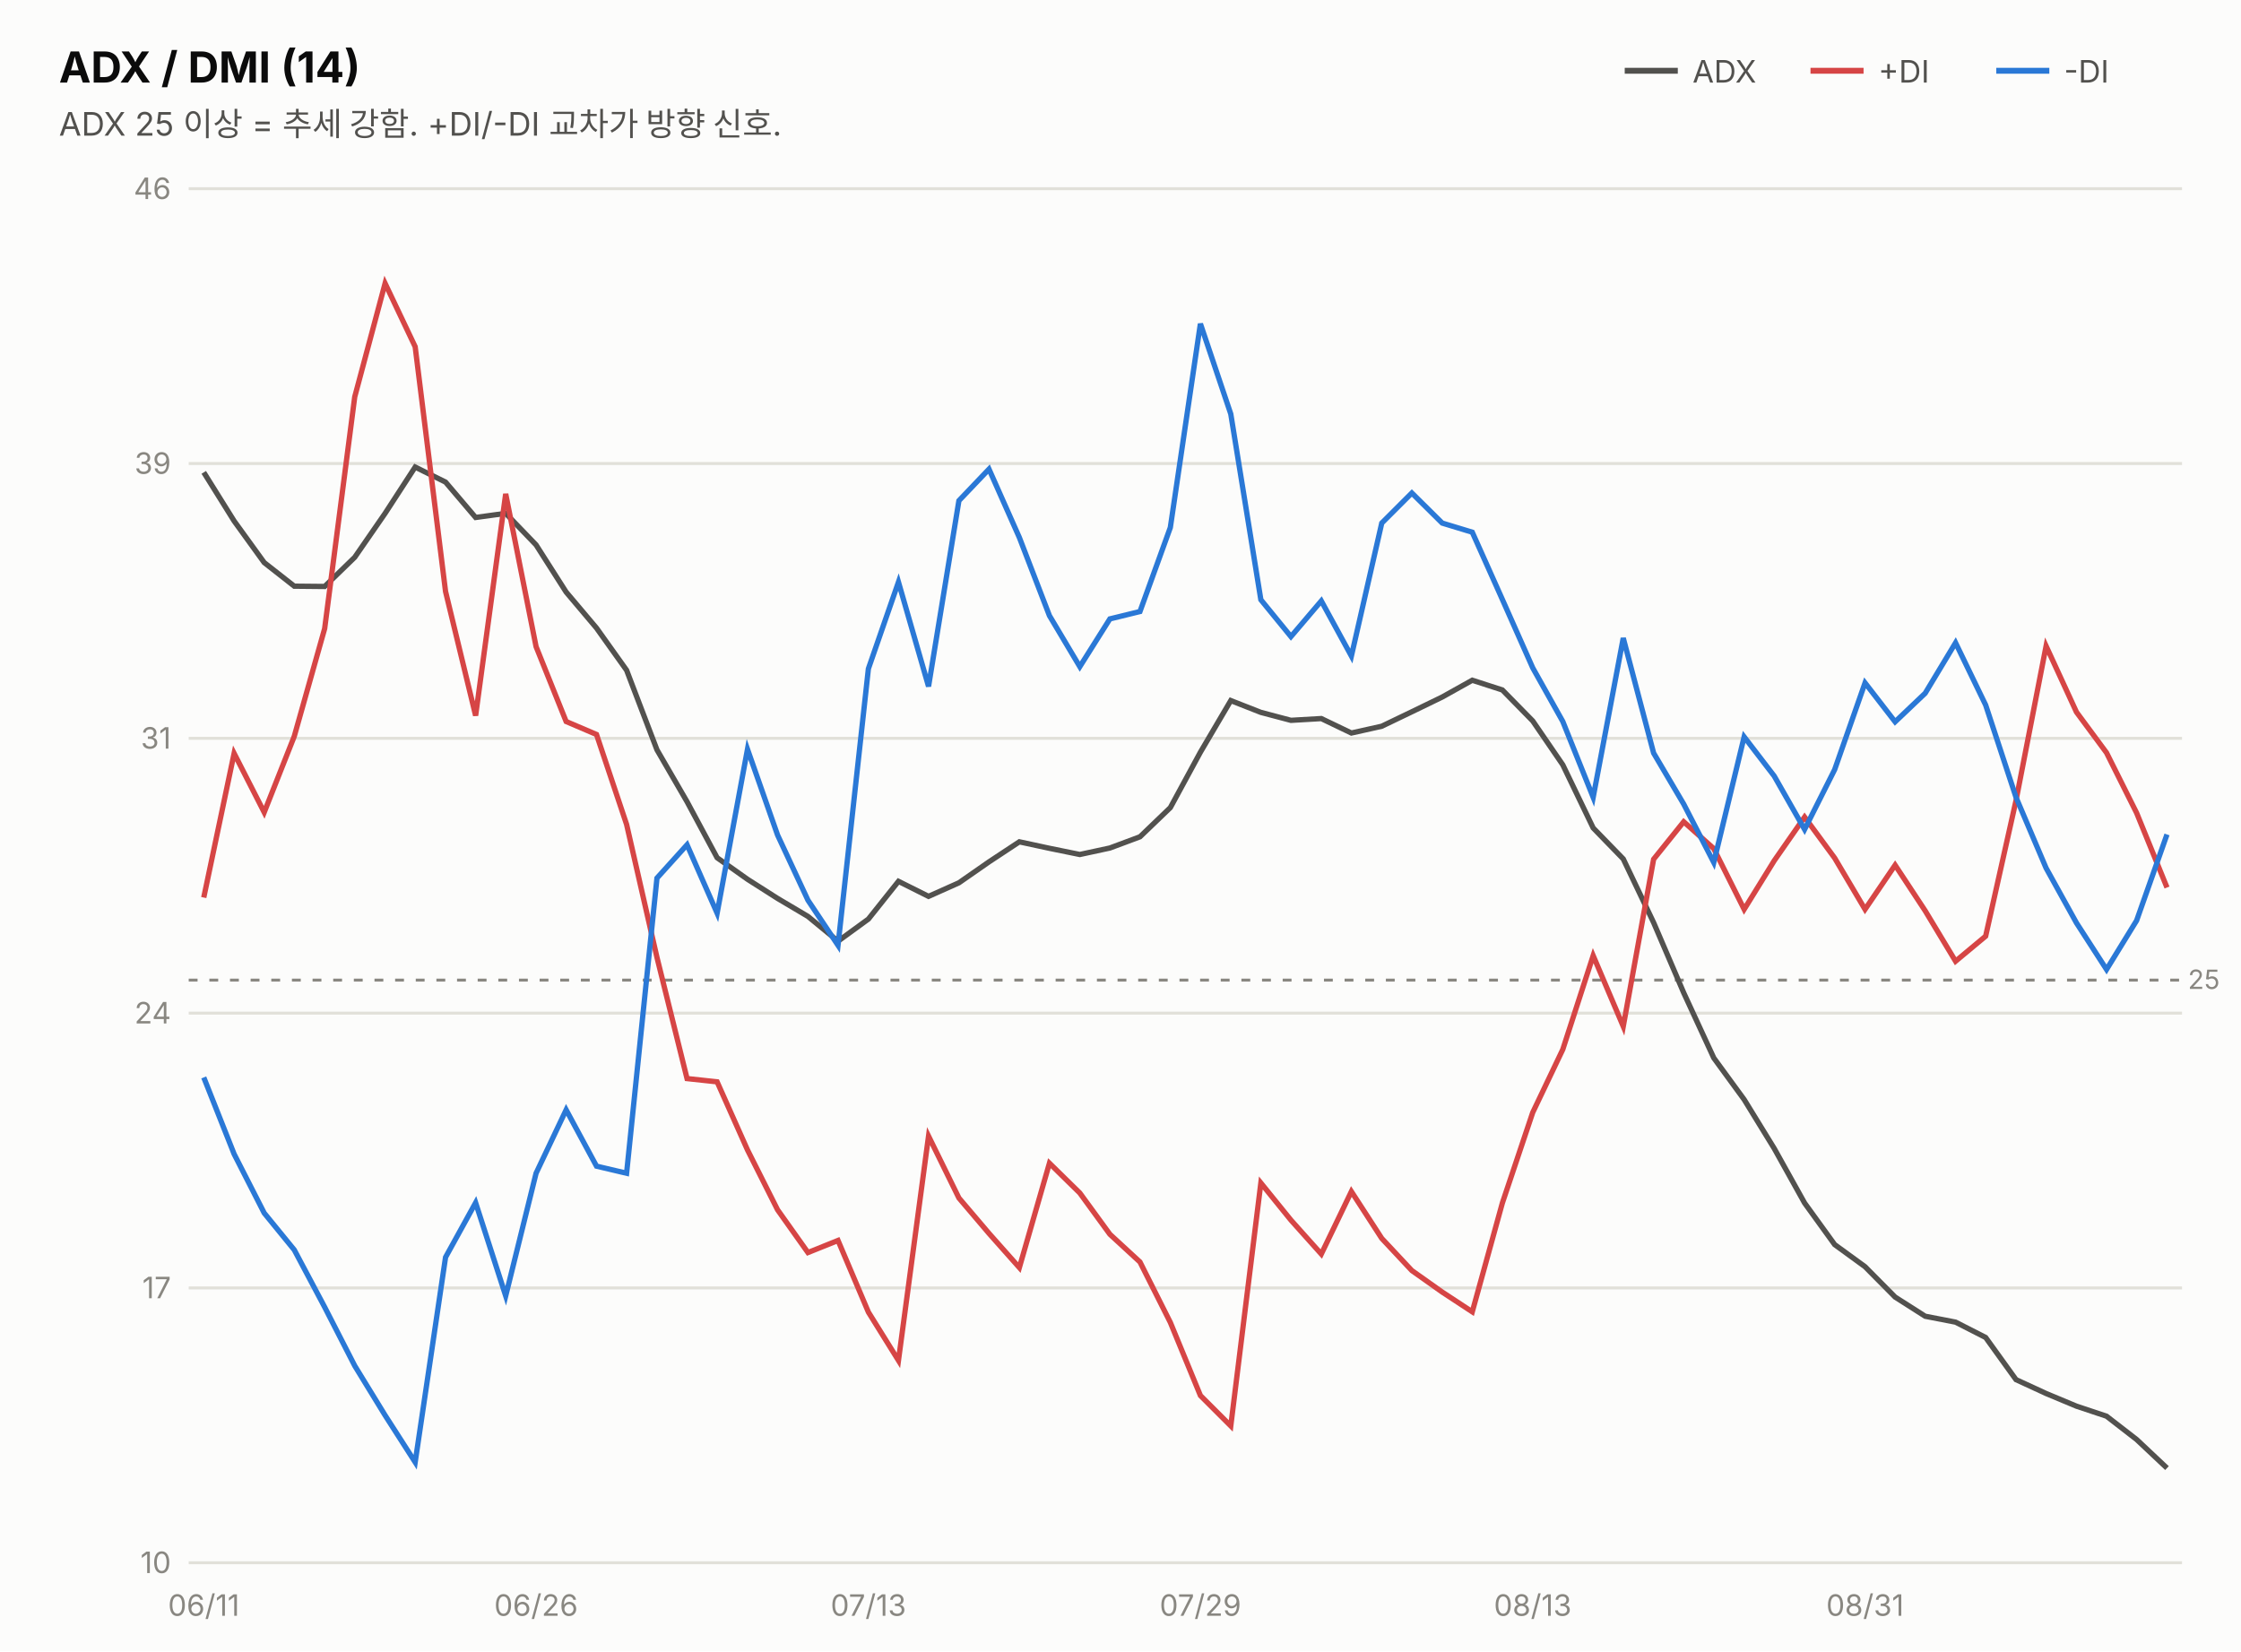
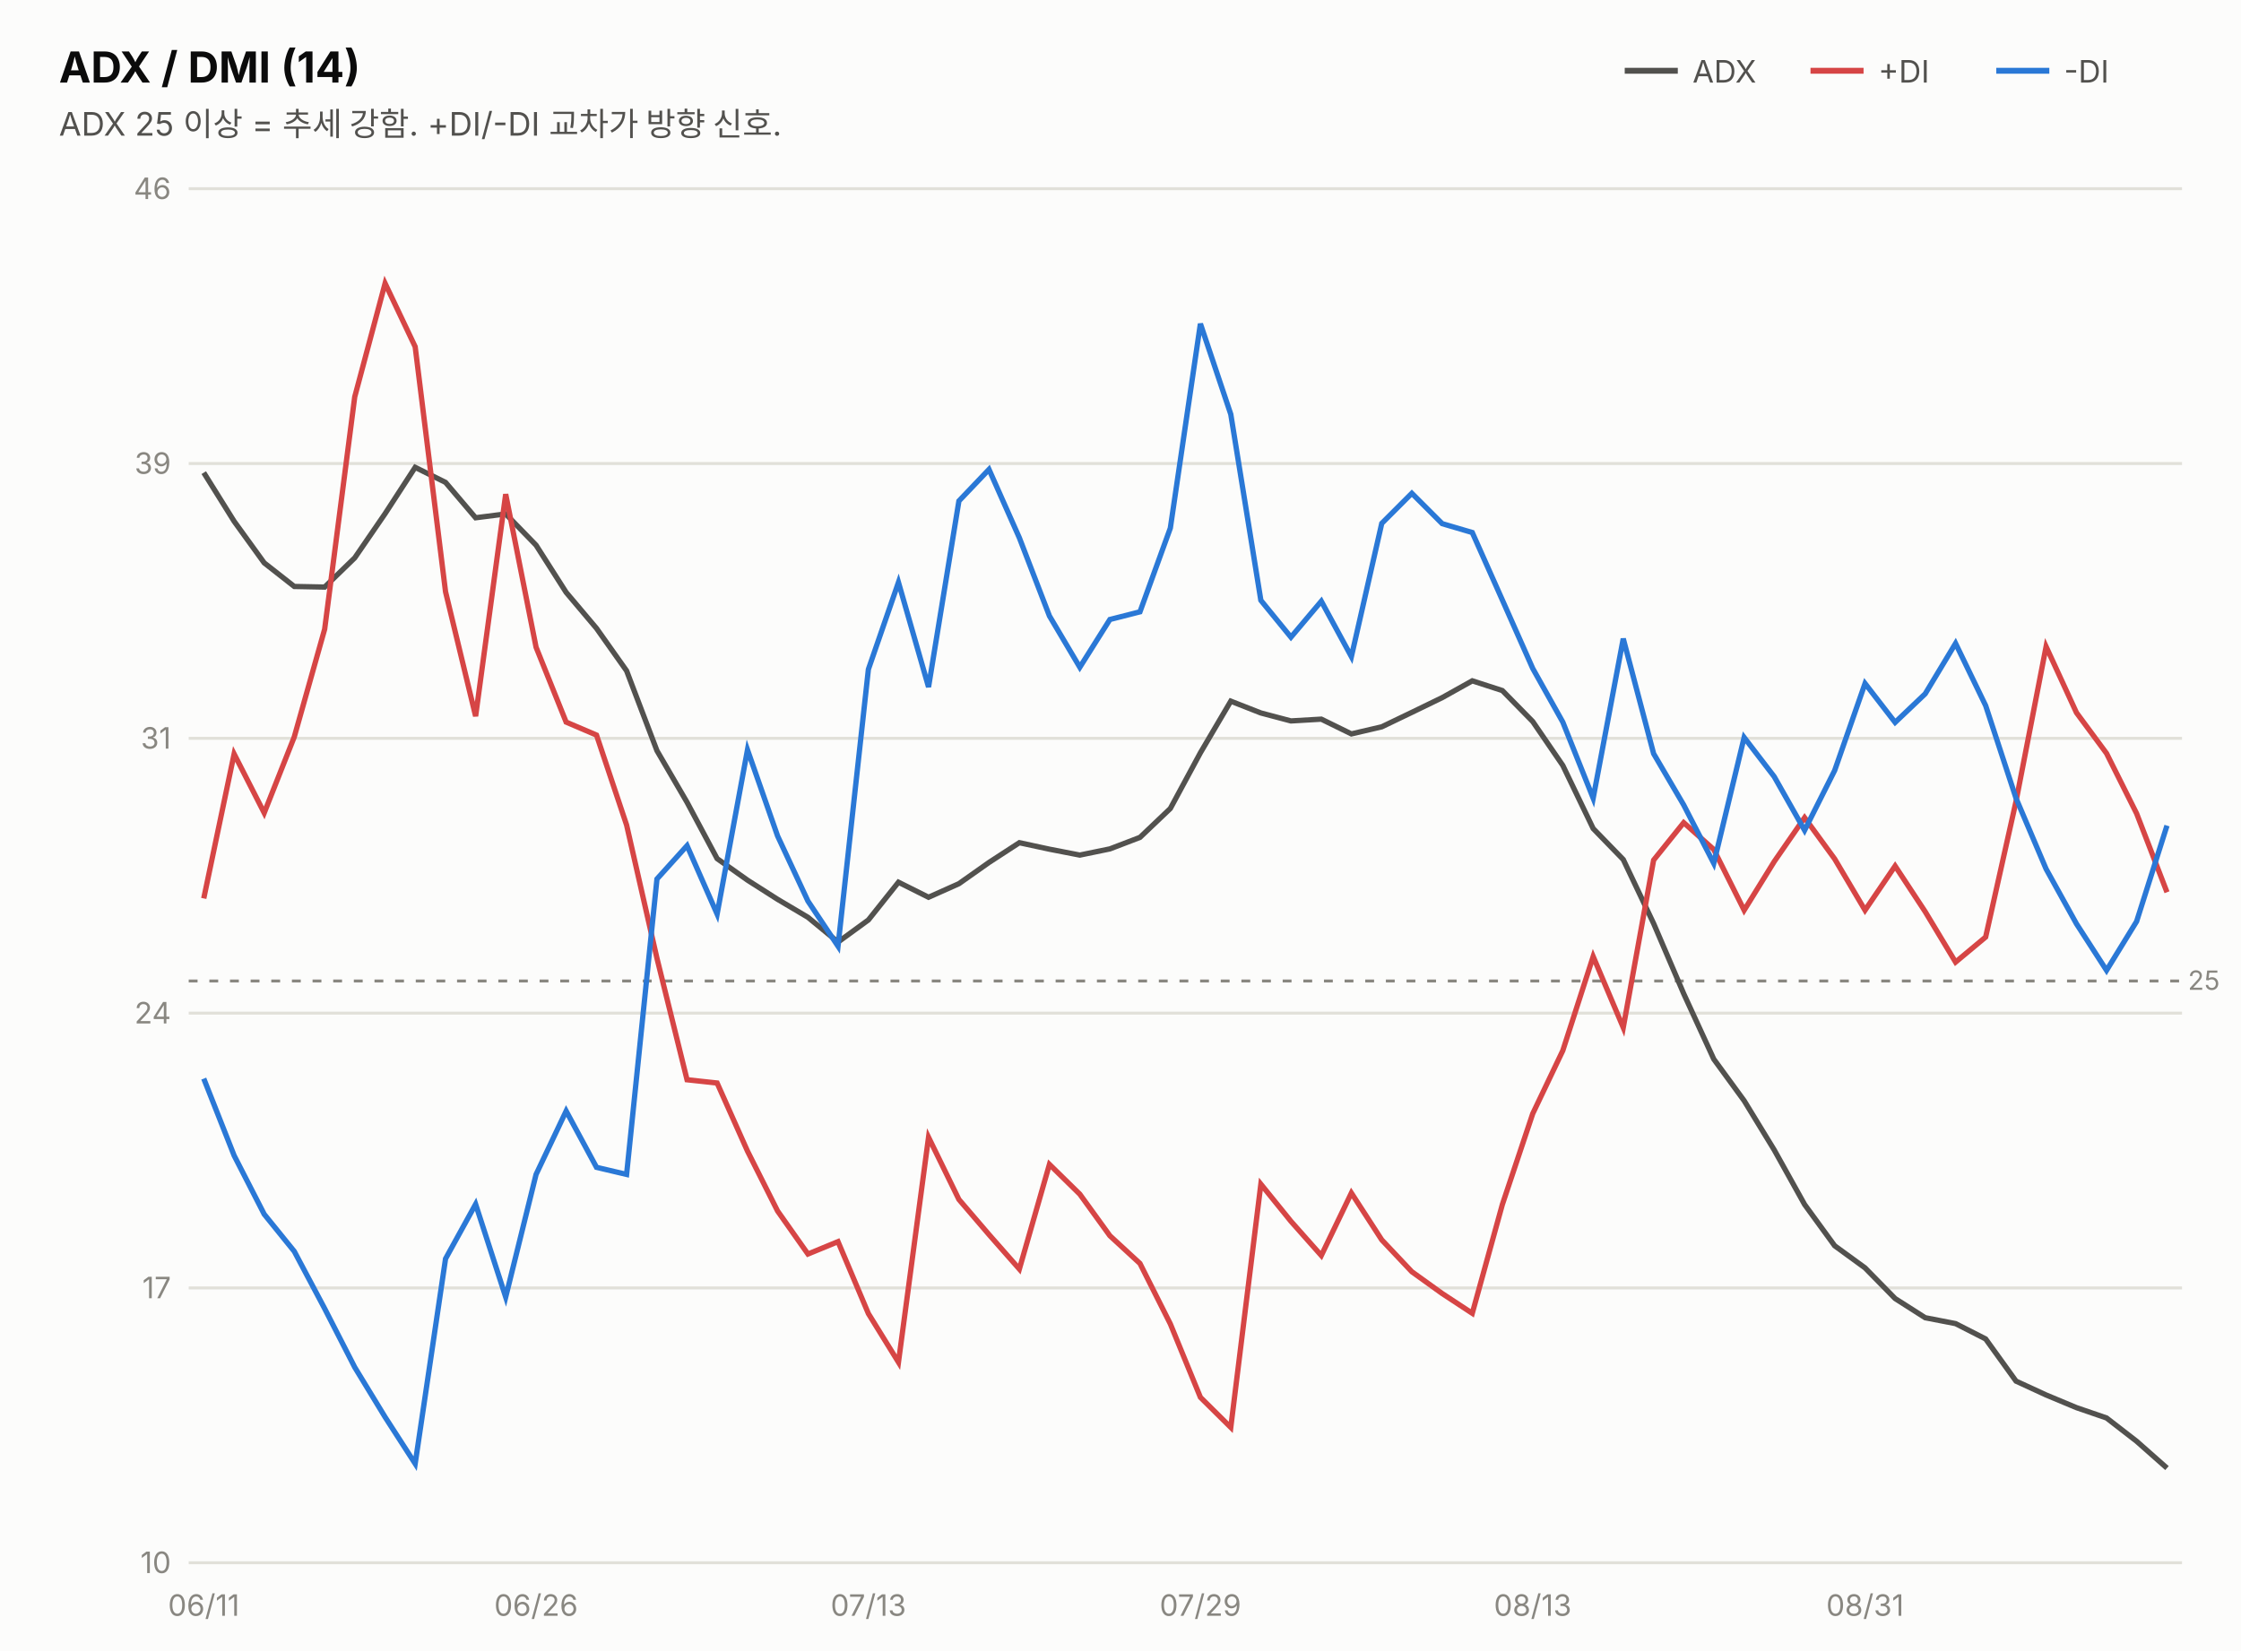
<svg xmlns="http://www.w3.org/2000/svg" width="760" height="560" viewBox="0 0 760 560" font-family="system-ui,-apple-system,&quot;Segoe UI&quot;,&quot;Malgun Gothic&quot;,&quot;Apple SD Gothic Neo&quot;,sans-serif">
  <rect width="760" height="560" fill="#fcfcfb" />
  <text x="20" y="28" font-size="14.5" font-weight="700" fill="#0b0b0b">ADX / DMI (14)</text>
  <text x="20" y="46" font-size="11" fill="#52514e">ADX 25 이상 = 추세 강함. +DI/-DI 교차가 방향 신호.</text>
  <line x1="551" y1="24" x2="569" y2="24" stroke="#52514e" stroke-width="2" />
  <text x="574" y="28" font-size="10.5" fill="#52514e">ADX</text>
  <line x1="614" y1="24" x2="632" y2="24" stroke="#d64545" stroke-width="2" />
  <text x="637" y="28" font-size="10.5" fill="#52514e">+DI</text>
  <line x1="677" y1="24" x2="695" y2="24" stroke="#2a78d6" stroke-width="2" />
  <text x="700" y="28" font-size="10.5" fill="#52514e">-DI</text>
  <line x1="64" y1="530.0" x2="740" y2="530.0" stroke="#e1e0d9" stroke-width="1" />
  <text x="58" y="533.5" font-size="10" fill="#898781" text-anchor="end" style="font-variant-numeric:tabular-nums">10</text>
  <line x1="64" y1="436.8" x2="740" y2="436.8" stroke="#e1e0d9" stroke-width="1" />
  <text x="58" y="440.3" font-size="10" fill="#898781" text-anchor="end" style="font-variant-numeric:tabular-nums">17</text>
  <line x1="64" y1="343.6" x2="740" y2="343.6" stroke="#e1e0d9" stroke-width="1" />
  <text x="58" y="347.1" font-size="10" fill="#898781" text-anchor="end" style="font-variant-numeric:tabular-nums">24</text>
  <line x1="64" y1="250.4" x2="740" y2="250.4" stroke="#e1e0d9" stroke-width="1" />
  <text x="58" y="253.9" font-size="10" fill="#898781" text-anchor="end" style="font-variant-numeric:tabular-nums">31</text>
  <line x1="64" y1="157.2" x2="740" y2="157.2" stroke="#e1e0d9" stroke-width="1" />
  <text x="58" y="160.7" font-size="10" fill="#898781" text-anchor="end" style="font-variant-numeric:tabular-nums">39</text>
  <line x1="64" y1="64.0" x2="740" y2="64.0" stroke="#e1e0d9" stroke-width="1" />
  <text x="58" y="67.5" font-size="10" fill="#898781" text-anchor="end" style="font-variant-numeric:tabular-nums">46</text>
-   <line x1="64" y1="332.4" x2="740" y2="332.4" stroke="#898781" stroke-width="1" stroke-dasharray="3 4" />
-   <text x="742" y="335.4" font-size="9" fill="#898781">25</text>
-   <path d="M69.1,160.2 L79.4,176.7 L89.6,190.8 L99.8,198.8 L110.1,198.9 L120.3,189.0 L130.6,174.1 L140.8,158.4 L151.1,163.5 L161.3,175.5 L171.5,174.1 L181.8,184.8 L192.0,200.8 L202.3,213.0 L212.5,227.3 L222.8,254.3 L233.0,271.9 L243.2,290.9 L253.5,298.2 L263.7,304.7 L274.0,310.8 L284.2,319.2 L294.5,311.7 L304.7,298.9 L314.9,304.0 L325.2,299.4 L335.4,292.3 L345.7,285.5 L355.9,287.7 L366.2,289.8 L376.4,287.6 L386.6,283.8 L396.9,273.9 L407.1,255.1 L417.4,237.6 L427.6,241.6 L437.8,244.3 L448.1,243.7 L458.3,248.6 L468.6,246.3 L478.8,241.4 L489.1,236.4 L499.3,230.7 L509.5,234.0 L519.8,244.5 L530.0,259.4 L540.3,280.8 L550.5,291.3 L560.8,312.9 L571.0,336.7 L581.2,358.8 L591.5,372.9 L601.7,389.5 L612.0,408.0 L622.2,422.1 L632.5,429.6 L642.7,439.9 L652.9,446.4 L663.2,448.4 L673.4,453.6 L683.7,467.9 L693.9,472.6 L704.2,476.9 L714.4,480.3 L724.6,488.2 L734.9,497.9" fill="none" stroke="#52514e" stroke-width="1.8" />
-   <path d="M69.1,304.4 L79.4,255.5 L89.6,275.5 L99.8,249.7 L110.1,213.2 L120.3,134.6 L130.6,96.1 L140.8,117.6 L151.1,200.6 L161.3,242.7 L171.5,167.5 L181.8,219.3 L192.0,244.7 L202.3,249.1 L212.5,279.6 L222.8,324.7 L233.0,365.8 L243.2,366.9 L253.5,390.0 L263.7,410.3 L274.0,424.8 L284.2,420.7 L294.5,445.0 L304.7,461.4 L314.9,385.3 L325.2,406.3 L335.4,418.3 L345.7,429.9 L355.9,394.5 L366.2,404.6 L376.4,418.6 L386.6,428.0 L396.9,448.5 L407.1,473.3 L417.4,483.6 L427.6,401.2 L437.8,413.8 L448.1,425.3 L458.3,404.1 L468.6,420.0 L478.8,430.9 L489.1,438.2 L499.3,444.9 L509.5,408.0 L519.8,377.3 L530.0,355.9 L540.3,324.1 L550.5,348.1 L560.8,291.4 L571.0,278.7 L581.2,287.8 L591.5,308.4 L601.7,291.9 L612.0,277.1 L622.2,291.0 L632.5,308.4 L642.7,293.4 L652.9,308.9 L663.2,326.0 L673.4,317.5 L683.7,271.5 L693.9,219.1 L704.2,241.5 L714.4,255.3 L724.6,275.7 L734.9,301.0" fill="none" stroke="#d64545" stroke-width="1.8" />
-   <path d="M69.1,365.4 L79.4,391.4 L89.6,411.4 L99.8,423.9 L110.1,443.3 L120.3,463.2 L130.6,480.0 L140.8,495.9 L151.1,426.4 L161.3,407.9 L171.5,439.5 L181.8,397.9 L192.0,376.4 L202.3,395.5 L212.5,397.9 L222.8,297.8 L233.0,286.5 L243.2,309.7 L253.5,254.1 L263.7,283.2 L274.0,305.3 L284.2,320.6 L294.5,226.8 L304.7,197.4 L314.9,232.8 L325.2,169.8 L335.4,159.1 L345.7,182.3 L355.9,208.8 L366.2,226.1 L376.4,209.9 L386.6,207.4 L396.9,178.9 L407.1,109.8 L417.4,140.4 L427.6,203.4 L437.8,215.9 L448.1,203.8 L458.3,222.5 L468.6,177.4 L478.8,167.2 L489.1,177.4 L499.3,180.5 L509.5,203.3 L519.8,226.5 L530.0,244.7 L540.3,270.4 L550.5,216.4 L560.8,255.4 L571.0,272.7 L581.2,292.5 L591.5,249.9 L601.7,263.2 L612.0,281.3 L622.2,261.0 L632.5,231.6 L642.7,244.8 L652.9,235.1 L663.2,218.0 L673.4,239.1 L683.7,270.4 L693.9,294.4 L704.2,313.0 L714.4,328.8 L724.6,312.2 L734.9,283.0" fill="none" stroke="#2a78d6" stroke-width="1.8" />
+   <line x1="64" y1="332.7" x2="740" y2="332.7" stroke="#898781" stroke-width="1" stroke-dasharray="3 4" />
+   <text x="742" y="335.7" font-size="9" fill="#898781">25</text>
+   <path d="M69.1,160.3 L79.4,176.8 L89.6,190.9 L99.8,198.9 L110.1,199.1 L120.3,189.2 L130.6,174.2 L140.8,158.5 L151.1,163.6 L161.3,175.6 L171.5,174.3 L181.8,184.9 L192.0,200.9 L202.3,213.1 L212.5,227.5 L222.8,254.6 L233.0,272.1 L243.2,291.2 L253.5,298.5 L263.7,305.0 L274.0,311.1 L284.2,319.5 L294.5,312.0 L304.7,299.2 L314.9,304.3 L325.2,299.7 L335.4,292.5 L345.7,285.8 L355.9,288.0 L366.2,290.0 L376.4,287.9 L386.6,284.0 L396.9,274.2 L407.1,255.3 L417.4,237.8 L427.6,241.8 L437.8,244.5 L448.1,243.9 L458.3,248.9 L468.6,246.5 L478.8,241.6 L489.1,236.6 L499.3,230.9 L509.5,234.2 L519.8,244.7 L530.0,259.6 L540.3,281.0 L550.5,291.5 L560.8,313.2 L571.0,337.0 L581.2,359.2 L591.5,373.3 L601.7,390.0 L612.0,408.5 L622.2,422.5 L632.5,430.0 L642.7,440.4 L652.9,446.9 L663.2,448.9 L673.4,454.1 L683.7,468.4 L693.9,473.1 L704.2,477.4 L714.4,480.9 L724.6,488.8 L734.9,497.9" fill="none" stroke="#52514e" stroke-width="1.8" />
+   <path d="M69.1,304.7 L79.4,255.7 L89.6,275.7 L99.8,249.9 L110.1,213.4 L120.3,134.6 L130.6,96.1 L140.8,117.6 L151.1,200.7 L161.3,242.9 L171.5,167.6 L181.8,219.5 L192.0,244.9 L202.3,249.3 L212.5,279.8 L222.8,325.0 L233.0,366.2 L243.2,367.3 L253.5,390.4 L263.7,410.7 L274.0,425.3 L284.2,421.1 L294.5,445.5 L304.7,462.0 L314.9,385.7 L325.2,406.8 L335.4,418.7 L345.7,430.4 L355.9,394.9 L366.2,405.0 L376.4,419.1 L386.6,428.5 L396.9,449.0 L407.1,473.9 L417.4,484.1 L427.6,401.6 L437.8,414.2 L448.1,425.8 L458.3,404.6 L468.6,420.5 L478.8,431.3 L489.1,438.7 L499.3,445.4 L509.5,408.5 L519.8,377.7 L530.0,356.3 L540.3,324.4 L550.5,348.5 L560.8,291.7 L571.0,279.0 L581.2,288.1 L591.5,308.7 L601.7,292.2 L612.0,277.3 L622.2,291.3 L632.5,308.7 L642.7,293.7 L652.9,309.2 L663.2,326.3 L673.4,317.8 L683.7,271.8 L693.9,219.3 L704.2,241.7 L714.4,255.5 L724.6,275.9 L734.9,302.6" fill="none" stroke="#d64545" stroke-width="1.8" />
+   <path d="M69.1,365.8 L79.4,391.9 L89.6,411.8 L99.8,424.4 L110.1,443.8 L120.3,463.7 L130.6,480.6 L140.8,496.4 L151.1,426.9 L161.3,408.4 L171.5,439.9 L181.8,398.3 L192.0,376.8 L202.3,395.9 L212.5,398.3 L222.8,298.1 L233.0,286.8 L243.2,310.0 L253.5,254.3 L263.7,283.5 L274.0,305.6 L284.2,320.9 L294.5,227.0 L304.7,197.5 L314.9,233.0 L325.2,169.9 L335.4,159.2 L345.7,182.4 L355.9,208.9 L366.2,226.3 L376.4,210.1 L386.6,207.5 L396.9,179.1 L407.1,109.8 L417.4,140.5 L427.6,203.6 L437.8,216.1 L448.1,203.9 L458.3,222.7 L468.6,177.5 L478.8,167.3 L489.1,177.6 L499.3,180.6 L509.5,203.5 L519.8,226.7 L530.0,244.9 L540.3,270.7 L550.5,216.6 L560.8,255.6 L571.0,273.0 L581.2,292.8 L591.5,250.1 L601.7,263.4 L612.0,281.6 L622.2,261.3 L632.5,231.8 L642.7,245.0 L652.9,235.3 L663.2,218.2 L673.4,239.3 L683.7,270.7 L693.9,294.7 L704.2,313.3 L714.4,329.1 L724.6,312.5 L734.9,280.0" fill="none" stroke="#2a78d6" stroke-width="1.8" />
  <text x="69.1" y="548" font-size="10" fill="#898781" text-anchor="middle">06/11</text>
  <text x="181.8" y="548" font-size="10" fill="#898781" text-anchor="middle">06/26</text>
  <text x="294.5" y="548" font-size="10" fill="#898781" text-anchor="middle">07/13</text>
  <text x="407.1" y="548" font-size="10" fill="#898781" text-anchor="middle">07/29</text>
  <text x="519.8" y="548" font-size="10" fill="#898781" text-anchor="middle">08/13</text>
  <text x="632.5" y="548" font-size="10" fill="#898781" text-anchor="middle">08/31</text>
</svg>
